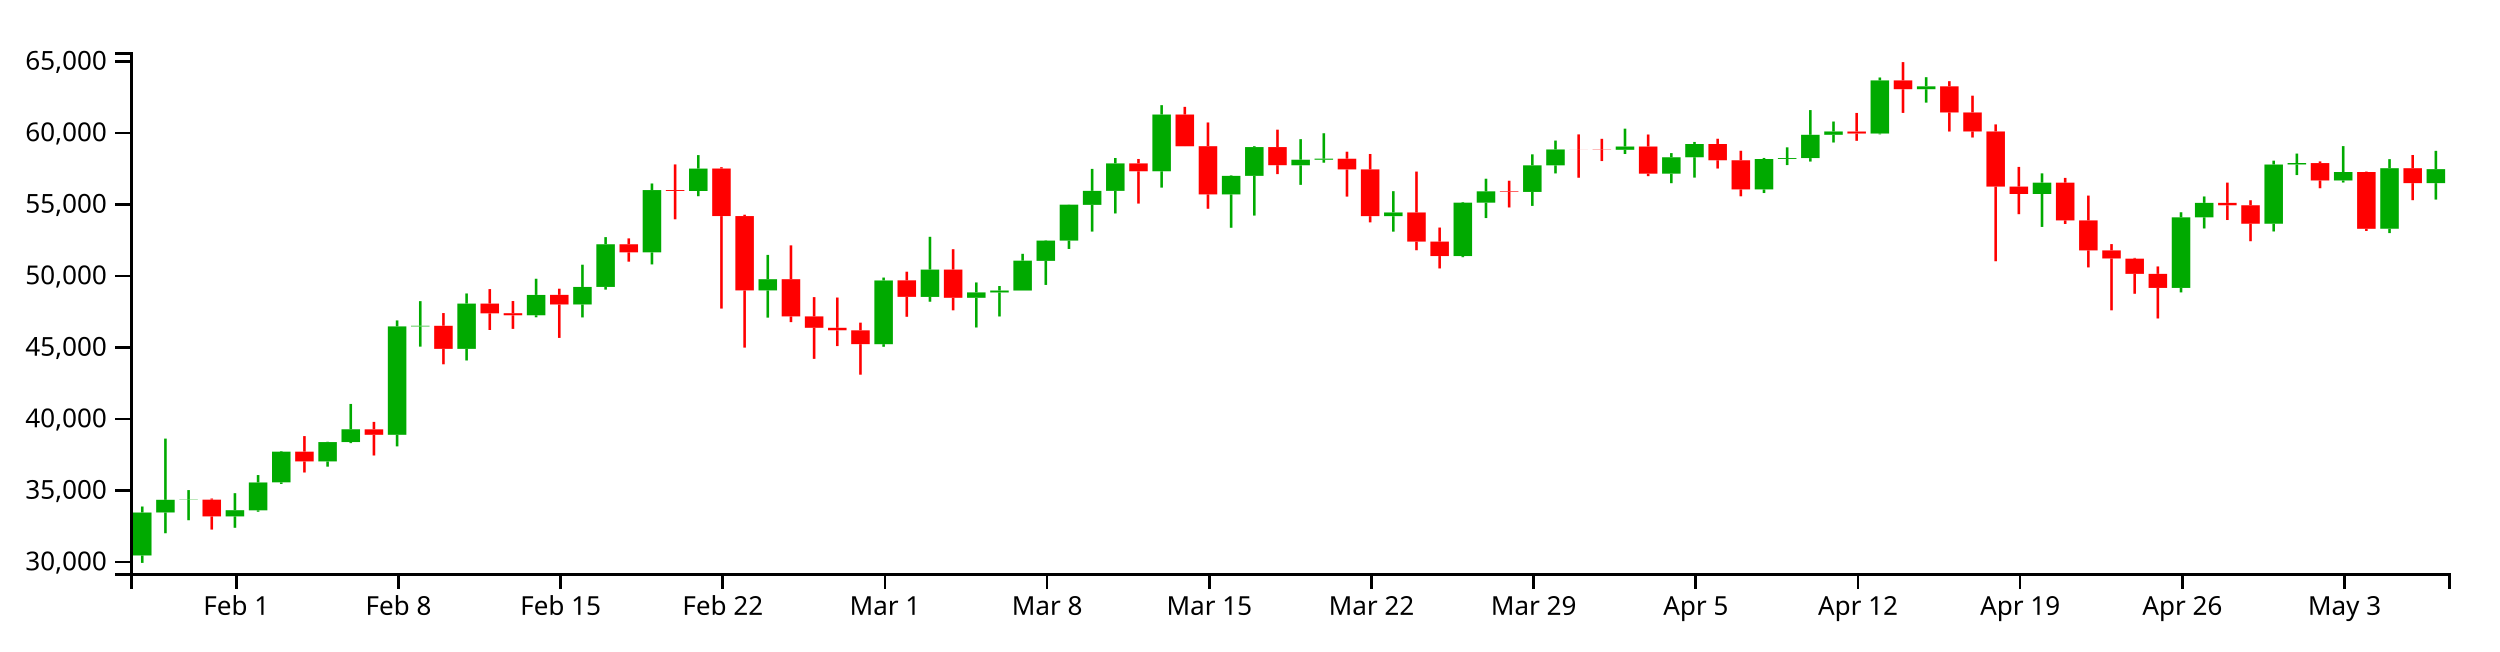
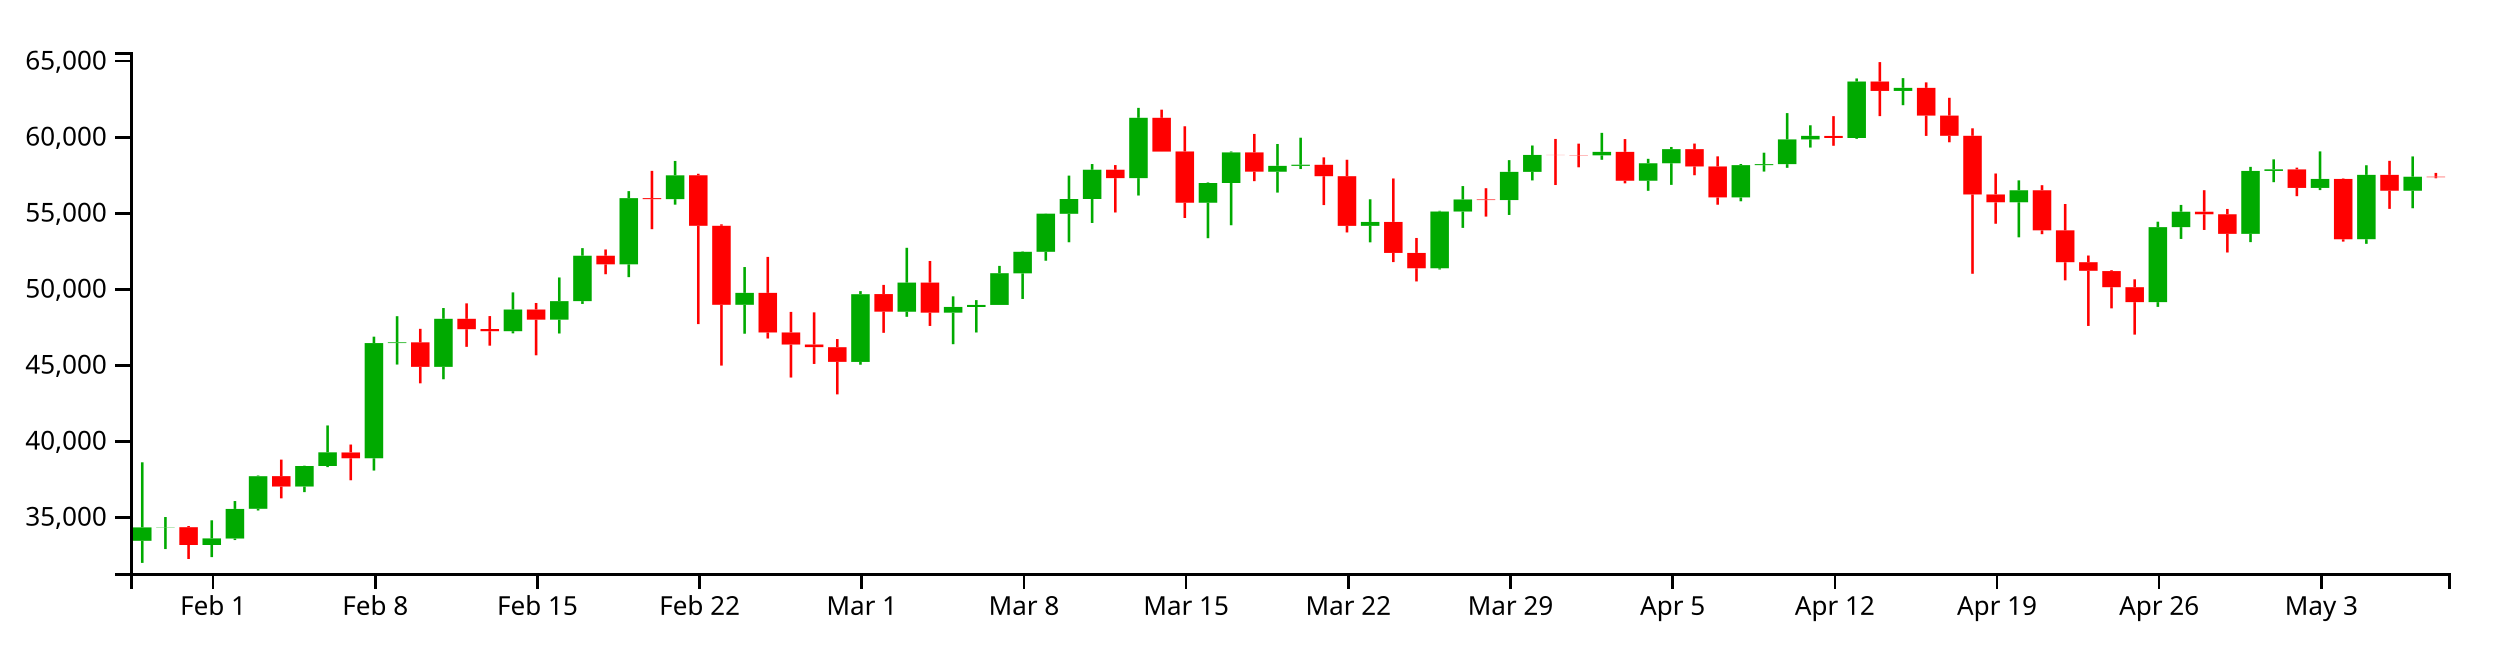
<svg xmlns="http://www.w3.org/2000/svg" version="1.1" width="960" height="250">
  <g transform="translate(50,20)">
    <style>.axis path,.axis line{fill:none;stroke:#000;shape-rendering:crispEdges;}path.candle{stroke:#000000;}path.candle.body{stroke-width:0;}path.candle.up{fill:#00AA00;stroke:#00AA00;}path.candle.down{fill:#FF0000;stroke:#FF0000;}</style>
    <g class="candlestick">
      <g class="data">
-         <path class="candle body up" d="M 1.068 193.297 l 7.117 0 L 8.185 176.805 l -7.117 0 L 1.068 193.297 M 9.964 176.786 l 7.117 0 L 17.081 171.931 l -7.117 0 L 9.964 176.786 M 18.86 171.963 l 7.117 0 L 25.978 171.872 l -7.117 0 L 18.86 171.963 M 36.653 178.298 l 7.117 0 L 43.77 175.917 l -7.117 0 L 36.653 178.298 M 45.55 175.968 l 7.117 0 L 52.667 165.262 l -7.117 0 L 45.55 175.968 M 54.446 165.227 l 7.117 0 L 61.563 153.439 l -7.117 0 L 54.446 165.227 M 72.239 157.186 l 7.117 0 L 79.356 149.751 l -7.117 0 L 72.239 157.186 M 81.136 149.756 l 7.117 0 L 88.253 144.826 l -7.117 0 L 81.136 149.756 M 98.928 146.975 l 7.117 0 L 106.046 105.345 l -7.117 0 L 98.928 146.975 M 107.825 105.345 l 7.117 0 L 114.942 105.095 l -7.117 0 L 107.825 105.345 M 125.618 113.954 l 7.117 0 L 132.735 96.587 l -7.117 0 L 125.618 113.954 M 152.307 101.051 l 7.117 0 L 159.424 93.245 l -7.117 0 L 152.307 101.051 M 170.1 96.907 l 7.117 0 L 177.217 90.193 l -7.117 0 L 170.1 96.907 M 178.996 90.193 l 7.117 0 L 186.114 73.791 l -7.117 0 L 178.996 90.193 M 196.789 76.906 l 7.117 0 L 203.906 52.994 l -7.117 0 L 196.789 76.906 M 214.582 53.35 l 7.117 0 L 221.699 44.741 l -7.117 0 L 214.582 53.35 M 241.271 91.525 l 7.117 0 L 248.389 87.212 l -7.117 0 L 241.271 91.525 M 285.754 112.16 l 7.117 0 L 292.871 87.702 l -7.117 0 L 285.754 112.16 M 303.547 94.021 l 7.117 0 L 310.664 83.515 l -7.117 0 L 303.547 94.021 M 321.339 94.364 l 7.117 0 L 328.457 92.29 l -7.117 0 L 321.339 94.364 M 330.236 92.317 l 7.117 0 L 337.353 91.573 l -7.117 0 L 330.236 92.317 M 339.132 91.573 l 7.117 0 L 346.25 80.096 l -7.117 0 L 339.132 91.573 M 348.029 80.166 l 7.117 0 L 355.146 72.388 l -7.117 0 L 348.029 80.166 M 356.925 72.388 l 7.117 0 L 364.042 58.605 l -7.117 0 L 356.925 72.388 M 365.822 58.659 l 7.117 0 L 372.939 53.293 l -7.117 0 L 365.822 58.659 M 374.718 53.293 l 7.117 0 L 381.835 42.739 l -7.117 0 L 374.718 53.293 M 392.511 45.768 l 7.117 0 L 399.628 23.98 l -7.117 0 L 392.511 45.768 M 419.2 54.646 l 7.117 0 L 426.317 47.53 l -7.117 0 L 419.2 54.646 M 428.097 47.531 l 7.117 0 L 435.214 36.478 l -7.117 0 L 428.097 47.531 M 445.89 43.465 l 7.117 0 L 453.007 41.328 l -7.117 0 L 445.89 43.465 M 454.786 41.328 l 7.117 0 L 461.903 40.931 l -7.117 0 L 454.786 41.328 M 481.475 63.006 l 7.117 0 L 488.593 61.591 l -7.117 0 L 481.475 63.006 M 508.165 78.328 l 7.117 0 L 515.282 57.83 l -7.117 0 L 508.165 78.328 M 517.061 57.83 l 7.117 0 L 524.178 53.482 l -7.117 0 L 517.061 57.83 M 534.854 53.699 l 7.117 0 L 541.971 43.495 l -7.117 0 L 534.854 53.699 M 543.75 43.495 l 7.117 0 L 550.868 37.392 l -7.117 0 L 543.75 43.495 M 570.44 37.536 l 7.117 0 L 577.557 36.275 l -7.117 0 L 570.44 37.536 M 588.233 46.7 l 7.117 0 L 595.35 40.383 l -7.117 0 L 588.233 46.7 M 597.129 40.383 l 7.117 0 L 604.246 35.286 l -7.117 0 L 597.129 40.383 M 623.818 52.734 l 7.117 0 L 630.936 41.067 l -7.117 0 L 623.818 52.734 M 632.715 41.067 l 7.117 0 L 639.832 40.71 l -7.117 0 L 632.715 41.067 M 641.611 40.71 l 7.117 0 L 648.729 31.776 l -7.117 0 L 641.611 40.71 M 650.508 31.776 l 7.117 0 L 657.625 30.494 l -7.117 0 L 650.508 31.776 M 668.301 31.276 l 7.117 0 L 675.418 10.871 l -7.117 0 L 668.301 31.276 M 686.094 14.252 l 7.117 0 L 693.211 13.151 l -7.117 0 L 686.094 14.252 M 730.576 54.493 l 7.117 0 L 737.693 50.144 l -7.117 0 L 730.576 54.493 M 783.954 90.56 l 7.117 0 L 791.072 63.456 l -7.117 0 L 783.954 90.56 M 792.851 63.456 l 7.117 0 L 799.968 57.905 l -7.117 0 L 792.851 63.456 M 819.54 65.907 l 7.117 0 L 826.657 43.172 l -7.117 0 L 819.54 65.907 M 828.437 43.156 l 7.117 0 L 835.554 42.589 l -7.117 0 L 828.437 43.156 M 846.23 49.302 l 7.117 0 L 853.347 46.055 l -7.117 0 L 846.23 49.302 M 864.022 67.83 l 7.117 0 L 871.14 44.59 l -7.117 0 L 864.022 67.83 M 881.815 50.316 l 7.117 0 L 888.932 44.937 l -7.117 0 L 881.815 50.316" />
-         <path class="candle body down" d="M 27.757 171.872 l 7.117 0 L 34.874 178.298 l -7.117 0 L 27.757 171.872 M 63.343 153.431 l 7.117 0 L 70.46 157.186 l -7.117 0 L 63.343 153.431 M 90.032 144.859 l 7.117 0 L 97.149 146.975 l -7.117 0 L 90.032 144.859 M 116.721 105.095 l 7.117 0 L 123.838 113.954 l -7.117 0 L 116.721 105.095 M 134.514 96.591 l 7.117 0 L 141.631 100.332 l -7.117 0 L 134.514 96.591 M 143.411 100.274 l 7.117 0 L 150.528 101.068 l -7.117 0 L 143.411 100.274 M 161.204 93.231 l 7.117 0 L 168.321 96.907 l -7.117 0 L 161.204 93.231 M 187.893 73.802 l 7.117 0 L 195.01 76.906 l -7.117 0 L 187.893 73.802 M 205.686 52.994 l 7.117 0 L 212.803 53.35 l -7.117 0 L 205.686 52.994 M 223.479 44.72 l 7.117 0 L 230.596 62.982 l -7.117 0 L 223.479 44.72 M 232.375 62.982 l 7.117 0 L 239.492 91.525 l -7.117 0 L 232.375 62.982 M 250.168 87.212 l 7.117 0 L 257.285 101.507 l -7.117 0 L 250.168 87.212 M 259.064 101.507 l 7.117 0 L 266.182 105.884 l -7.117 0 L 259.064 101.507 M 267.961 105.884 l 7.117 0 L 275.078 106.82 l -7.117 0 L 267.961 105.884 M 276.857 106.835 l 7.117 0 L 283.974 112.152 l -7.117 0 L 276.857 106.835 M 294.65 87.654 l 7.117 0 L 301.767 93.999 l -7.117 0 L 294.65 87.654 M 312.443 83.515 l 7.117 0 L 319.56 94.364 l -7.117 0 L 312.443 83.515 M 383.615 42.739 l 7.117 0 L 390.732 45.768 l -7.117 0 L 383.615 42.739 M 401.407 23.98 l 7.117 0 L 408.525 36.174 l -7.117 0 L 401.407 23.98 M 410.304 36.131 l 7.117 0 L 417.421 54.646 l -7.117 0 L 410.304 36.131 M 436.993 36.478 l 7.117 0 L 444.11 43.425 l -7.117 0 L 436.993 36.478 M 463.683 40.943 l 7.117 0 L 470.8 45.054 l -7.117 0 L 463.683 40.943 M 472.579 45.054 l 7.117 0 L 479.696 63.006 l -7.117 0 L 472.579 45.054 M 490.372 61.58 l 7.117 0 L 497.489 72.781 l -7.117 0 L 490.372 61.58 M 499.268 72.781 l 7.117 0 L 506.385 78.328 l -7.117 0 L 499.268 72.781 M 525.958 53.482 l 7.117 0 L 533.075 53.699 l -7.117 0 L 525.958 53.482 M 552.647 37.392 l 7.117 0 L 559.764 37.425 l -7.117 0 L 552.647 37.392 M 561.543 37.431 l 7.117 0 L 568.661 37.536 l -7.117 0 L 561.543 37.431 M 579.336 36.275 l 7.117 0 L 586.453 46.7 l -7.117 0 L 579.336 36.275 M 606.026 35.286 l 7.117 0 L 613.143 41.541 l -7.117 0 L 606.026 35.286 M 614.922 41.547 l 7.117 0 L 622.039 52.734 l -7.117 0 L 614.922 41.547 M 659.404 30.514 l 7.117 0 L 666.521 31.276 l -7.117 0 L 659.404 30.514 M 677.197 10.871 l 7.117 0 L 684.314 14.252 l -7.117 0 L 677.197 10.871 M 694.99 13.158 l 7.117 0 L 702.107 23.176 l -7.117 0 L 694.99 13.158 M 703.886 23.176 l 7.117 0 L 711.004 30.471 l -7.117 0 L 703.886 23.176 M 712.783 30.471 l 7.117 0 L 719.9 51.654 l -7.117 0 L 712.783 30.471 M 721.679 51.654 l 7.117 0 L 728.796 54.493 l -7.117 0 L 721.679 51.654 M 739.472 50.144 l 7.117 0 L 746.589 64.63 l -7.117 0 L 739.472 50.144 M 748.369 64.63 l 7.117 0 L 755.486 76.146 l -7.117 0 L 748.369 64.63 M 757.265 76.146 l 7.117 0 L 764.382 79.254 l -7.117 0 L 757.265 76.146 M 766.162 79.334 l 7.117 0 L 773.279 85.171 l -7.117 0 L 766.162 79.334 M 775.058 85.171 l 7.117 0 L 782.175 90.56 l -7.117 0 L 775.058 85.171 M 801.747 57.905 l 7.117 0 L 808.864 58.815 l -7.117 0 L 801.747 57.905 M 810.644 58.815 l 7.117 0 L 817.761 65.907 l -7.117 0 L 810.644 58.815 M 837.333 42.606 l 7.117 0 L 844.45 49.302 l -7.117 0 L 837.333 42.606 M 855.126 46.055 l 7.117 0 L 862.243 67.857 l -7.117 0 L 855.126 46.055 M 872.919 44.59 l 7.117 0 L 880.036 50.316 l -7.117 0 L 872.919 44.59" />
+         <path class="candle body up" d="M 1.068 187.672 l 7.117 0 L 8.185 182.511 l -7.117 0 L 1.068 187.672 M 9.964 182.545 l 7.117 0 L 17.081 182.448 l -7.117 0 L 9.964 182.545 M 27.757 189.279 l 7.117 0 L 34.874 186.748 l -7.117 0 L 27.757 189.279 M 36.653 186.803 l 7.117 0 L 43.77 175.423 l -7.117 0 L 36.653 186.803 M 45.55 175.385 l 7.117 0 L 52.667 162.855 l -7.117 0 L 45.55 175.385 M 63.343 166.838 l 7.117 0 L 70.46 158.935 l -7.117 0 L 63.343 166.838 M 72.239 158.941 l 7.117 0 L 79.356 153.7 l -7.117 0 L 72.239 158.941 M 90.032 155.984 l 7.117 0 L 97.149 111.734 l -7.117 0 L 90.032 155.984 M 98.928 111.734 l 7.117 0 L 106.046 111.468 l -7.117 0 L 98.928 111.734 M 116.721 120.885 l 7.117 0 L 123.838 102.424 l -7.117 0 L 116.721 120.885 M 143.411 107.169 l 7.117 0 L 150.528 98.873 l -7.117 0 L 143.411 107.169 M 161.204 102.765 l 7.117 0 L 168.321 95.629 l -7.117 0 L 161.204 102.765 M 170.1 95.629 l 7.117 0 L 177.217 78.194 l -7.117 0 L 170.1 95.629 M 187.893 81.505 l 7.117 0 L 195.01 56.088 l -7.117 0 L 187.893 81.505 M 205.686 56.466 l 7.117 0 L 212.803 47.315 l -7.117 0 L 205.686 56.466 M 232.375 97.044 l 7.117 0 L 239.492 92.46 l -7.117 0 L 232.375 97.044 M 276.857 118.978 l 7.117 0 L 283.974 92.98 l -7.117 0 L 276.857 118.978 M 294.65 99.697 l 7.117 0 L 301.767 88.53 l -7.117 0 L 294.65 99.697 M 312.443 100.062 l 7.117 0 L 319.56 97.857 l -7.117 0 L 312.443 100.062 M 321.339 97.886 l 7.117 0 L 328.457 97.095 l -7.117 0 L 321.339 97.886 M 330.236 97.095 l 7.117 0 L 337.353 84.896 l -7.117 0 L 330.236 97.095 M 339.132 84.97 l 7.117 0 L 346.25 76.702 l -7.117 0 L 339.132 84.97 M 348.029 76.702 l 7.117 0 L 355.146 62.052 l -7.117 0 L 348.029 76.702 M 356.925 62.109 l 7.117 0 L 364.042 56.406 l -7.117 0 L 356.925 62.109 M 365.822 56.406 l 7.117 0 L 372.939 45.187 l -7.117 0 L 365.822 56.406 M 383.615 48.406 l 7.117 0 L 390.732 25.247 l -7.117 0 L 383.615 48.406 M 410.304 57.844 l 7.117 0 L 417.421 50.28 l -7.117 0 L 410.304 57.844 M 419.2 50.28 l 7.117 0 L 426.317 38.532 l -7.117 0 L 419.2 50.28 M 436.993 45.958 l 7.117 0 L 444.11 43.687 l -7.117 0 L 436.993 45.958 M 445.89 43.687 l 7.117 0 L 453.007 43.265 l -7.117 0 L 445.89 43.687 M 472.579 66.73 l 7.117 0 L 479.696 65.226 l -7.117 0 L 472.579 66.73 M 499.268 83.016 l 7.117 0 L 506.385 61.228 l -7.117 0 L 499.268 83.016 M 508.165 61.228 l 7.117 0 L 515.282 56.607 l -7.117 0 L 508.165 61.228 M 525.958 56.837 l 7.117 0 L 533.075 45.991 l -7.117 0 L 525.958 56.837 M 534.854 45.991 l 7.117 0 L 541.971 39.504 l -7.117 0 L 534.854 45.991 M 561.543 39.656 l 7.117 0 L 568.661 38.316 l -7.117 0 L 561.543 39.656 M 579.336 49.397 l 7.117 0 L 586.453 42.683 l -7.117 0 L 579.336 49.397 M 588.233 42.683 l 7.117 0 L 595.35 37.265 l -7.117 0 L 588.233 42.683 M 614.922 55.811 l 7.117 0 L 622.039 43.41 l -7.117 0 L 614.922 55.811 M 623.818 43.41 l 7.117 0 L 630.936 43.03 l -7.117 0 L 623.818 43.41 M 632.715 43.03 l 7.117 0 L 639.832 33.533 l -7.117 0 L 632.715 43.03 M 641.611 33.533 l 7.117 0 L 648.729 32.171 l -7.117 0 L 641.611 33.533 M 659.404 33.003 l 7.117 0 L 666.521 11.313 l -7.117 0 L 659.404 33.003 M 677.197 14.907 l 7.117 0 L 684.314 13.736 l -7.117 0 L 677.197 14.907 M 721.679 57.681 l 7.117 0 L 728.796 53.058 l -7.117 0 L 721.679 57.681 M 775.058 96.018 l 7.117 0 L 782.175 67.208 l -7.117 0 L 775.058 96.018 M 783.954 67.208 l 7.117 0 L 791.072 61.308 l -7.117 0 L 783.954 67.208 M 810.644 69.814 l 7.117 0 L 817.761 45.647 l -7.117 0 L 810.644 69.814 M 819.54 45.63 l 7.117 0 L 826.657 45.028 l -7.117 0 L 819.54 45.63 M 837.333 52.163 l 7.117 0 L 844.45 48.712 l -7.117 0 L 837.333 52.163 M 855.126 71.857 l 7.117 0 L 862.243 47.155 l -7.117 0 L 855.126 71.857 M 872.919 53.241 l 7.117 0 L 880.036 47.863 l -7.117 0 L 872.919 53.241" />
+         <path class="candle body down" d="M 18.86 182.448 l 7.117 0 L 25.978 189.279 l -7.117 0 L 18.86 182.448 M 54.446 162.847 l 7.117 0 L 61.563 166.838 l -7.117 0 L 54.446 162.847 M 81.136 153.735 l 7.117 0 L 88.253 155.984 l -7.117 0 L 81.136 153.735 M 107.825 111.468 l 7.117 0 L 114.942 120.885 l -7.117 0 L 107.825 111.468 M 125.618 102.429 l 7.117 0 L 132.735 106.405 l -7.117 0 L 125.618 102.429 M 134.514 106.344 l 7.117 0 L 141.631 107.187 l -7.117 0 L 134.514 106.344 M 152.307 98.857 l 7.117 0 L 159.424 102.765 l -7.117 0 L 152.307 98.857 M 178.996 78.206 l 7.117 0 L 186.114 81.505 l -7.117 0 L 178.996 78.206 M 196.789 56.088 l 7.117 0 L 203.906 56.466 l -7.117 0 L 196.789 56.088 M 214.582 47.293 l 7.117 0 L 221.699 66.704 l -7.117 0 L 214.582 47.293 M 223.479 66.704 l 7.117 0 L 230.596 97.044 l -7.117 0 L 223.479 66.704 M 241.271 92.46 l 7.117 0 L 248.389 107.654 l -7.117 0 L 241.271 92.46 M 250.168 107.654 l 7.117 0 L 257.285 112.306 l -7.117 0 L 250.168 107.654 M 259.064 112.306 l 7.117 0 L 266.182 113.301 l -7.117 0 L 259.064 112.306 M 267.961 113.317 l 7.117 0 L 275.078 118.969 l -7.117 0 L 267.961 113.317 M 285.754 92.929 l 7.117 0 L 292.871 99.673 l -7.117 0 L 285.754 92.929 M 303.547 88.53 l 7.117 0 L 310.664 100.062 l -7.117 0 L 303.547 88.53 M 374.718 45.187 l 7.117 0 L 381.835 48.406 l -7.117 0 L 374.718 45.187 M 392.511 25.247 l 7.117 0 L 399.628 38.209 l -7.117 0 L 392.511 25.247 M 401.407 38.164 l 7.117 0 L 408.525 57.844 l -7.117 0 L 401.407 38.164 M 428.097 38.532 l 7.117 0 L 435.214 45.917 l -7.117 0 L 428.097 38.532 M 454.786 43.278 l 7.117 0 L 461.903 47.648 l -7.117 0 L 454.786 43.278 M 463.683 47.648 l 7.117 0 L 470.8 66.73 l -7.117 0 L 463.683 47.648 M 481.475 65.214 l 7.117 0 L 488.593 77.12 l -7.117 0 L 481.475 65.214 M 490.372 77.12 l 7.117 0 L 497.489 83.016 l -7.117 0 L 490.372 77.12 M 517.061 56.607 l 7.117 0 L 524.178 56.837 l -7.117 0 L 517.061 56.607 M 543.75 39.504 l 7.117 0 L 550.868 39.539 l -7.117 0 L 543.75 39.504 M 552.647 39.545 l 7.117 0 L 559.764 39.656 l -7.117 0 L 552.647 39.545 M 570.44 38.316 l 7.117 0 L 577.557 49.397 l -7.117 0 L 570.44 38.316 M 597.129 37.265 l 7.117 0 L 604.246 43.914 l -7.117 0 L 597.129 37.265 M 606.026 43.921 l 7.117 0 L 613.143 55.811 l -7.117 0 L 606.026 43.921 M 650.508 32.193 l 7.117 0 L 657.625 33.003 l -7.117 0 L 650.508 32.193 M 668.301 11.313 l 7.117 0 L 675.418 14.907 l -7.117 0 L 668.301 11.313 M 686.094 13.744 l 7.117 0 L 693.211 24.393 l -7.117 0 L 686.094 13.744 M 694.99 24.392 l 7.117 0 L 702.107 32.147 l -7.117 0 L 694.99 24.392 M 703.886 32.147 l 7.117 0 L 711.004 54.663 l -7.117 0 L 703.886 32.147 M 712.783 54.663 l 7.117 0 L 719.9 57.681 l -7.117 0 L 712.783 54.663 M 730.576 53.058 l 7.117 0 L 737.693 68.456 l -7.117 0 L 730.576 53.058 M 739.472 68.456 l 7.117 0 L 746.589 80.697 l -7.117 0 L 739.472 68.456 M 748.369 80.697 l 7.117 0 L 755.486 84 l -7.117 0 L 748.369 80.697 M 757.265 84.085 l 7.117 0 L 764.382 90.29 l -7.117 0 L 757.265 84.085 M 766.162 90.29 l 7.117 0 L 773.279 96.018 l -7.117 0 L 766.162 90.29 M 792.851 61.308 l 7.117 0 L 799.968 62.275 l -7.117 0 L 792.851 61.308 M 801.747 62.275 l 7.117 0 L 808.864 69.814 l -7.117 0 L 801.747 62.275 M 828.437 45.045 l 7.117 0 L 835.554 52.163 l -7.117 0 L 828.437 45.045 M 846.23 48.712 l 7.117 0 L 853.347 71.886 l -7.117 0 L 846.23 48.712 M 864.022 47.155 l 7.117 0 L 871.14 53.241 l -7.117 0 L 864.022 47.155 M 881.815 47.859 l 7.117 0 L 888.932 48.049 l -7.117 0 L 881.815 47.859" />
        <path class="candle body equal" />
-         <path class="candle wick up" d="M 4.626 174.503 L 4.626 176.805 M 4.626 193.297 L 4.626 196.154 M 13.523 148.424 L 13.523 171.931 M 13.523 176.786 L 13.523 184.766 M 22.419 168.191 L 22.419 171.872 M 22.419 171.963 L 22.419 179.77 M 40.212 169.376 L 40.212 175.917 M 40.212 178.298 L 40.212 182.675 M 49.108 162.417 L 49.108 165.262 M 49.108 175.968 L 49.108 176.513 M 58.005 153.199 L 58.005 153.439 M 58.005 165.227 L 58.005 165.833 M 75.798 149.642 L 75.798 149.751 M 75.798 157.186 L 75.798 159.2 M 84.694 135.112 L 84.694 144.826 M 84.694 149.756 L 84.694 150.159 M 102.487 103.041 L 102.487 105.345 M 102.487 146.975 L 102.487 151.406 M 111.383 95.638 L 111.383 105.095 M 111.383 105.345 L 111.383 113.111 M 129.176 92.69 L 129.176 96.587 M 129.176 113.954 L 129.176 118.422 M 155.866 87.041 L 155.866 93.245 M 155.866 101.051 L 155.866 101.834 M 173.659 81.648 L 173.659 90.193 M 173.659 96.907 L 173.659 101.892 M 182.555 71.05 L 182.555 73.791 M 182.555 90.193 L 182.555 91.218 M 200.348 50.457 L 200.348 52.994 M 200.348 76.906 L 200.348 81.533 M 218.141 39.555 L 218.141 44.741 M 218.141 53.35 L 218.141 55.347 M 244.83 77.881 L 244.83 87.212 M 244.83 91.525 L 244.83 101.974 M 289.312 86.587 L 289.312 87.702 M 289.312 112.16 L 289.312 113.169 M 307.105 70.933 L 307.105 83.515 M 307.105 94.021 L 307.105 95.866 M 324.898 88.461 L 324.898 92.29 M 324.898 94.364 L 324.898 105.757 M 333.794 89.828 L 333.794 91.573 M 333.794 92.317 L 333.794 101.527 M 342.691 77.469 L 342.691 80.096 M 342.691 91.573 L 342.691 91.573 M 351.587 72.236 L 351.587 72.388 M 351.587 80.166 L 351.587 89.418 M 360.484 58.547 L 360.484 58.605 M 360.484 72.388 L 360.484 75.605 M 369.38 44.856 L 369.38 53.293 M 369.38 58.659 L 369.38 68.928 M 378.277 40.669 L 378.277 42.739 M 378.277 53.293 L 378.277 61.965 M 396.07 20.379 L 396.07 23.98 M 396.07 45.768 L 396.07 52.048 M 422.759 47.324 L 422.759 47.53 M 422.759 54.646 L 422.759 67.466 M 431.655 36.139 L 431.655 36.478 M 431.655 47.531 L 431.655 62.784 M 449.448 33.43 L 449.448 41.328 M 449.448 43.465 L 449.448 50.991 M 458.345 31.167 L 458.345 40.931 M 458.345 41.328 L 458.345 42.48 M 485.034 53.407 L 485.034 61.591 M 485.034 63.006 L 485.034 68.956 M 511.723 57.567 L 511.723 57.83 M 511.723 78.328 L 511.723 78.762 M 520.62 48.631 L 520.62 53.482 M 520.62 57.83 L 520.62 63.738 M 538.413 39.264 L 538.413 43.495 M 538.413 53.699 L 538.413 59.069 M 547.309 33.979 L 547.309 37.392 M 547.309 43.495 L 547.309 46.593 M 573.998 29.409 L 573.998 36.275 M 573.998 37.536 L 573.998 39.139 M 591.791 38.786 L 591.791 40.383 M 591.791 46.7 L 591.791 50.347 M 600.688 34.506 L 600.688 35.286 M 600.688 40.383 L 600.688 48.206 M 627.377 40.651 L 627.377 41.067 M 627.377 52.734 L 627.377 54.126 M 636.273 36.577 L 636.273 40.71 M 636.273 41.067 L 636.273 43.393 M 645.17 22.268 L 645.17 31.776 M 645.17 40.71 L 645.17 42.042 M 654.066 26.668 L 654.066 30.494 M 654.066 31.776 L 654.066 34.723 M 671.859 9.757 L 671.859 10.871 M 671.859 31.276 L 671.859 31.578 M 689.652 9.635 L 689.652 13.151 M 689.652 14.252 L 689.652 19.412 M 734.134 46.567 L 734.134 50.144 M 734.134 54.493 L 734.134 67.144 M 787.513 61.504 L 787.513 63.456 M 787.513 90.56 L 787.513 92.281 M 796.409 55.444 L 796.409 57.905 M 796.409 63.456 L 796.409 67.737 M 823.099 41.696 L 823.099 43.172 M 823.099 65.907 L 823.099 68.884 M 831.995 38.977 L 831.995 42.589 M 831.995 43.156 L 831.995 47.226 M 849.788 36.102 L 849.788 46.055 M 849.788 49.302 L 849.788 50.089 M 867.581 41.109 L 867.581 44.59 M 867.581 67.83 L 867.581 69.505 M 885.374 37.922 L 885.374 44.937 M 885.374 50.316 L 885.374 56.643" style="stroke-width: 1px;" />
-         <path class="candle wick down" d="M 31.315 171.434 L 31.315 171.872 M 31.315 178.298 L 31.315 183.358 M 66.901 147.455 L 66.901 153.431 M 66.901 157.186 L 66.901 161.441 M 93.591 142.008 L 93.591 144.859 M 93.591 146.975 L 93.591 154.91 M 120.28 100.209 L 120.28 105.095 M 120.28 113.954 L 120.28 119.889 M 138.073 91.004 L 138.073 96.591 M 138.073 100.332 L 138.073 106.718 M 146.969 95.595 L 146.969 100.274 M 146.969 101.068 L 146.969 106.292 M 164.762 90.866 L 164.762 93.231 M 164.762 96.907 L 164.762 109.762 M 191.451 71.537 L 191.451 73.802 M 191.451 76.906 L 191.451 80.48 M 209.244 43.138 L 209.244 52.994 M 209.244 53.35 L 209.244 64.211 M 227.037 44.192 L 227.037 44.72 M 227.037 62.982 L 227.037 98.495 M 235.934 62.455 L 235.934 62.982 M 235.934 91.525 L 235.934 113.487 M 253.727 74.219 L 253.727 87.212 M 253.727 101.507 L 253.727 103.7 M 262.623 94.09 L 262.623 101.507 M 262.623 105.884 L 262.623 117.803 M 271.519 94.255 L 271.519 105.884 M 271.519 106.82 L 271.519 112.897 M 280.416 103.898 L 280.416 106.835 M 280.416 112.152 L 280.416 123.882 M 298.209 84.335 L 298.209 87.654 M 298.209 93.999 L 298.209 101.65 M 316.002 75.691 L 316.002 83.515 M 316.002 94.364 L 316.002 99.165 M 387.173 41.045 L 387.173 42.739 M 387.173 45.768 L 387.173 58.175 M 404.966 21.034 L 404.966 23.98 M 404.966 36.174 L 404.966 36.183 M 413.862 27.028 L 413.862 36.131 M 413.862 54.646 L 413.862 60.168 M 440.552 29.794 L 440.552 36.478 M 440.552 43.425 L 440.552 46.859 M 467.241 38.257 L 467.241 40.943 M 467.241 45.054 L 467.241 55.498 M 476.138 39.127 L 476.138 45.054 M 476.138 63.006 L 476.138 65.386 M 493.93 45.887 L 493.93 61.58 M 493.93 72.781 L 493.93 76.096 M 502.827 67.379 L 502.827 72.781 M 502.827 78.328 L 502.827 83.085 M 529.516 49.403 L 529.516 53.482 M 529.516 53.699 L 529.516 59.663 M 556.206 31.606 L 556.206 37.392 M 556.206 37.425 L 556.206 48.254 M 565.102 33.309 L 565.102 37.431 M 565.102 37.536 L 565.102 41.847 M 582.895 31.651 L 582.895 36.275 M 582.895 46.7 L 582.895 47.644 M 609.584 33.28 L 609.584 35.286 M 609.584 41.541 L 609.584 44.717 M 618.481 37.895 L 618.481 41.547 M 618.481 52.734 L 618.481 55.373 M 662.963 23.367 L 662.963 30.514 M 662.963 31.276 L 662.963 34.074 M 680.756 3.846 L 680.756 10.871 M 680.756 14.252 L 680.756 23.361 M 698.549 11.17 L 698.549 13.158 M 698.549 23.176 L 698.549 30.507 M 707.445 16.743 L 707.445 23.176 M 707.445 30.471 L 707.445 32.809 M 716.341 27.767 L 716.341 30.471 M 716.341 51.654 L 716.341 80.319 M 725.238 44.092 L 725.238 51.654 M 725.238 54.493 L 725.238 62.246 M 743.031 48.315 L 743.031 50.144 M 743.031 64.63 L 743.031 66.012 M 751.927 55.106 L 751.927 64.63 M 751.927 76.146 L 751.927 82.687 M 760.824 73.724 L 760.824 76.146 M 760.824 79.254 L 760.824 99.165 M 769.72 79.028 L 769.72 79.334 M 769.72 85.171 L 769.72 92.81 M 778.617 82.314 L 778.617 85.171 M 778.617 90.56 L 778.617 102.296 M 805.306 50.127 L 805.306 57.905 M 805.306 58.815 L 805.306 64.489 M 814.202 56.895 L 814.202 58.815 M 814.202 65.907 L 814.202 72.631 M 840.892 41.981 L 840.892 42.606 M 840.892 49.302 L 840.892 52.284 M 858.685 45.887 L 858.685 46.055 M 858.685 67.857 L 858.685 68.699 M 876.477 39.515 L 876.477 44.59 M 876.477 50.316 L 876.477 56.872" style="stroke-width: 1px;" />
+         <path class="candle wick up" d="M 4.626 157.524 L 4.626 182.511 M 4.626 187.672 L 4.626 196.154 M 13.523 178.536 L 13.523 182.448 M 13.523 182.545 L 13.523 190.843 M 31.315 179.795 L 31.315 186.748 M 31.315 189.279 L 31.315 193.931 M 40.212 172.398 L 40.212 175.423 M 40.212 186.803 L 40.212 187.381 M 49.108 162.599 L 49.108 162.855 M 49.108 175.385 L 49.108 176.029 M 66.901 158.819 L 66.901 158.935 M 66.901 166.838 L 66.901 168.979 M 75.798 143.374 L 75.798 153.7 M 75.798 158.941 L 75.798 159.369 M 93.591 109.284 L 93.591 111.734 M 93.591 155.984 L 93.591 160.695 M 102.487 101.416 L 102.487 111.468 M 102.487 111.734 L 102.487 119.988 M 120.28 98.282 L 120.28 102.424 M 120.28 120.885 L 120.28 125.634 M 146.969 92.277 L 146.969 98.873 M 146.969 107.169 L 146.969 108.002 M 164.762 86.546 L 164.762 95.629 M 164.762 102.765 L 164.762 108.063 M 173.659 75.28 L 173.659 78.194 M 173.659 95.629 L 173.659 96.717 M 191.451 53.391 L 191.451 56.088 M 191.451 81.505 L 191.451 86.423 M 209.244 41.803 L 209.244 47.315 M 209.244 56.466 L 209.244 58.589 M 235.934 82.542 L 235.934 92.46 M 235.934 97.044 L 235.934 108.15 M 280.416 91.795 L 280.416 92.98 M 280.416 118.978 L 280.416 120.05 M 298.209 75.156 L 298.209 88.53 M 298.209 99.697 L 298.209 101.658 M 316.002 93.787 L 316.002 97.857 M 316.002 100.062 L 316.002 112.171 M 324.898 95.24 L 324.898 97.095 M 324.898 97.886 L 324.898 107.676 M 333.794 82.103 L 333.794 84.896 M 333.794 97.095 L 333.794 97.095 M 342.691 76.541 L 342.691 76.702 M 342.691 84.97 L 342.691 94.804 M 351.587 61.99 L 351.587 62.052 M 351.587 76.702 L 351.587 80.122 M 360.484 47.437 L 360.484 56.406 M 360.484 62.109 L 360.484 73.025 M 369.38 42.987 L 369.38 45.187 M 369.38 56.406 L 369.38 65.623 M 387.173 21.42 L 387.173 25.247 M 387.173 48.406 L 387.173 55.082 M 413.862 50.061 L 413.862 50.28 M 413.862 57.844 L 413.862 71.47 M 422.759 38.171 L 422.759 38.532 M 422.759 50.28 L 422.759 66.494 M 440.552 35.292 L 440.552 43.687 M 440.552 45.958 L 440.552 53.958 M 449.448 32.886 L 449.448 43.265 M 449.448 43.687 L 449.448 44.912 M 476.138 56.526 L 476.138 65.226 M 476.138 66.73 L 476.138 73.054 M 502.827 60.949 L 502.827 61.228 M 502.827 83.016 L 502.827 83.478 M 511.723 51.45 L 511.723 56.607 M 511.723 61.228 L 511.723 67.508 M 529.516 41.493 L 529.516 45.991 M 529.516 56.837 L 529.516 62.545 M 538.413 35.875 L 538.413 39.504 M 538.413 45.991 L 538.413 49.284 M 565.102 31.018 L 565.102 38.316 M 565.102 39.656 L 565.102 41.36 M 582.895 40.985 L 582.895 42.683 M 582.895 49.397 L 582.895 53.274 M 591.791 36.436 L 591.791 37.265 M 591.791 42.683 L 591.791 50.998 M 618.481 42.967 L 618.481 43.41 M 618.481 55.811 L 618.481 57.291 M 627.377 38.638 L 627.377 43.03 M 627.377 43.41 L 627.377 45.882 M 636.273 23.428 L 636.273 33.533 M 636.273 43.03 L 636.273 44.446 M 645.17 28.105 L 645.17 32.171 M 645.17 33.533 L 645.17 36.666 M 662.963 10.13 L 662.963 11.313 M 662.963 33.003 L 662.963 33.323 M 680.756 10 L 680.756 13.736 M 680.756 14.907 L 680.756 20.392 M 725.238 49.256 L 725.238 53.058 M 725.238 57.681 L 725.238 71.128 M 778.617 65.134 L 778.617 67.208 M 778.617 96.018 L 778.617 97.847 M 787.513 58.692 L 787.513 61.308 M 787.513 67.208 L 787.513 71.758 M 814.202 44.078 L 814.202 45.647 M 814.202 69.814 L 814.202 72.978 M 823.099 41.188 L 823.099 45.028 M 823.099 45.63 L 823.099 49.957 M 840.892 38.132 L 840.892 48.712 M 840.892 52.163 L 840.892 52.999 M 858.685 43.455 L 858.685 47.155 M 858.685 71.857 L 858.685 73.638 M 876.477 40.067 L 876.477 47.863 M 876.477 53.241 L 876.477 59.967" style="stroke-width: 1px;" />
+         <path class="candle wick down" d="M 22.419 181.982 L 22.419 182.448 M 22.419 189.279 L 22.419 194.658 M 58.005 156.495 L 58.005 162.847 M 58.005 166.838 L 58.005 171.361 M 84.694 150.704 L 84.694 153.735 M 84.694 155.984 L 84.694 164.419 M 111.383 106.274 L 111.383 111.468 M 111.383 120.885 L 111.383 127.193 M 129.176 96.491 L 129.176 102.429 M 129.176 106.405 L 129.176 113.193 M 138.073 101.37 L 138.073 106.344 M 138.073 107.187 L 138.073 112.74 M 155.866 96.344 L 155.866 98.857 M 155.866 102.765 L 155.866 116.429 M 182.555 75.798 L 182.555 78.206 M 182.555 81.505 L 182.555 85.304 M 200.348 45.611 L 200.348 56.088 M 200.348 56.466 L 200.348 68.01 M 218.141 46.732 L 218.141 47.293 M 218.141 66.704 L 218.141 104.453 M 227.037 66.144 L 227.037 66.704 M 227.037 97.044 L 227.037 120.388 M 244.83 78.649 L 244.83 92.46 M 244.83 107.654 L 244.83 109.986 M 253.727 99.77 L 253.727 107.654 M 253.727 112.306 L 253.727 124.976 M 262.623 99.946 L 262.623 112.306 M 262.623 113.301 L 262.623 119.761 M 271.519 110.195 L 271.519 113.317 M 271.519 118.969 L 271.519 131.438 M 289.312 89.402 L 289.312 92.929 M 289.312 99.673 L 289.312 107.806 M 307.105 80.213 L 307.105 88.53 M 307.105 100.062 L 307.105 105.165 M 378.277 43.386 L 378.277 45.187 M 378.277 48.406 L 378.277 61.594 M 396.07 22.116 L 396.07 25.247 M 396.07 38.209 L 396.07 38.218 M 404.966 28.487 L 404.966 38.164 M 404.966 57.844 L 404.966 63.713 M 431.655 31.427 L 431.655 38.532 M 431.655 45.917 L 431.655 49.566 M 458.345 40.423 L 458.345 43.278 M 458.345 47.648 L 458.345 58.75 M 467.241 41.348 L 467.241 47.648 M 467.241 66.73 L 467.241 69.259 M 485.034 48.533 L 485.034 65.214 M 485.034 77.12 L 485.034 80.644 M 493.93 71.379 L 493.93 77.12 M 493.93 83.016 L 493.93 88.073 M 520.62 52.271 L 520.62 56.607 M 520.62 56.837 L 520.62 63.177 M 547.309 33.353 L 547.309 39.504 M 547.309 39.539 L 547.309 51.049 M 556.206 35.163 L 556.206 39.545 M 556.206 39.656 L 556.206 44.239 M 573.998 33.402 L 573.998 38.316 M 573.998 49.397 L 573.998 50.401 M 600.688 35.133 L 600.688 37.265 M 600.688 43.914 L 600.688 47.289 M 609.584 40.038 L 609.584 43.921 M 609.584 55.811 L 609.584 58.616 M 654.066 24.596 L 654.066 32.193 M 654.066 33.003 L 654.066 35.977 M 671.859 3.846 L 671.859 11.313 M 671.859 14.907 L 671.859 24.59 M 689.652 11.631 L 689.652 13.744 M 689.652 24.393 L 689.652 32.186 M 698.549 17.554 L 698.549 24.392 M 698.549 32.147 L 698.549 34.632 M 707.445 29.272 L 707.445 32.147 M 707.445 54.663 L 707.445 85.132 M 716.341 46.625 L 716.341 54.663 M 716.341 57.681 L 716.341 65.922 M 734.134 51.114 L 734.134 53.058 M 734.134 68.456 L 734.134 69.925 M 743.031 58.333 L 743.031 68.456 M 743.031 80.697 L 743.031 87.65 M 751.927 78.123 L 751.927 80.697 M 751.927 84 L 751.927 105.165 M 760.824 83.76 L 760.824 84.085 M 760.824 90.29 L 760.824 98.409 M 769.72 87.254 L 769.72 90.29 M 769.72 96.018 L 769.72 108.493 M 796.409 53.04 L 796.409 61.308 M 796.409 62.275 L 796.409 68.307 M 805.306 60.234 L 805.306 62.275 M 805.306 69.814 L 805.306 76.96 M 831.995 44.382 L 831.995 45.045 M 831.995 52.163 L 831.995 55.333 M 849.788 48.533 L 849.788 48.712 M 849.788 71.886 L 849.788 72.782 M 867.581 41.761 L 867.581 47.155 M 867.581 53.241 L 867.581 60.21 M 885.374 46.396 L 885.374 47.859 M 885.374 48.049 L 885.374 48.456" style="stroke-width: 1px;" />
        <path class="candle wick equal" style="stroke-width: 1px;" />
      </g>
    </g>
    <g class="x axis" transform="translate(0,200)" fill="none" font-size="10" font-family="sans-serif" text-anchor="middle">
      <path class="domain" stroke="#000" d="M0.5,6V0.5H890.5V6" />
-       <g class="tick" opacity="1" transform="translate(40.21192,0)">
+       <g class="tick" opacity="1" transform="translate(31.31547,0)">
        <line stroke="#000" y2="6" x1="0.5" x2="0.5" />
        <text fill="#000" y="9" x="0.5" dy="0.71em">Feb  1</text>
      </g>
-       <g class="tick" opacity="1" transform="translate(102.487,0)">
+       <g class="tick" opacity="1" transform="translate(93.59056,0)">
        <line stroke="#000" y2="6" x1="0.5" x2="0.5" />
        <text fill="#000" y="9" x="0.5" dy="0.71em">Feb  8</text>
      </g>
-       <g class="tick" opacity="1" transform="translate(164.7621,0)">
+       <g class="tick" opacity="1" transform="translate(155.8657,0)">
        <line stroke="#000" y2="6" x1="0.5" x2="0.5" />
        <text fill="#000" y="9" x="0.5" dy="0.71em">Feb 15</text>
      </g>
-       <g class="tick" opacity="1" transform="translate(227.0372,0)">
+       <g class="tick" opacity="1" transform="translate(218.1407,0)">
        <line stroke="#000" y2="6" x1="0.5" x2="0.5" />
        <text fill="#000" y="9" x="0.5" dy="0.71em">Feb 22</text>
      </g>
-       <g class="tick" opacity="1" transform="translate(289.3123,0)">
+       <g class="tick" opacity="1" transform="translate(280.4158,0)">
        <line stroke="#000" y2="6" x1="0.5" x2="0.5" />
        <text fill="#000" y="9" x="0.5" dy="0.71em">Mar  1</text>
      </g>
-       <g class="tick" opacity="1" transform="translate(351.5874,0)">
+       <g class="tick" opacity="1" transform="translate(342.6909,0)">
        <line stroke="#000" y2="6" x1="0.5" x2="0.5" />
        <text fill="#000" y="9" x="0.5" dy="0.71em">Mar  8</text>
      </g>
-       <g class="tick" opacity="1" transform="translate(413.8625,0)">
+       <g class="tick" opacity="1" transform="translate(404.966,0)">
        <line stroke="#000" y2="6" x1="0.5" x2="0.5" />
        <text fill="#000" y="9" x="0.5" dy="0.71em">Mar 15</text>
      </g>
-       <g class="tick" opacity="1" transform="translate(476.1375,0)">
+       <g class="tick" opacity="1" transform="translate(467.2411,0)">
        <line stroke="#000" y2="6" x1="0.5" x2="0.5" />
        <text fill="#000" y="9" x="0.5" dy="0.71em">Mar 22</text>
      </g>
-       <g class="tick" opacity="1" transform="translate(538.4126,0)">
+       <g class="tick" opacity="1" transform="translate(529.5162,0)">
        <line stroke="#000" y2="6" x1="0.5" x2="0.5" />
        <text fill="#000" y="9" x="0.5" dy="0.71em">Mar 29</text>
      </g>
-       <g class="tick" opacity="1" transform="translate(600.6877,0)">
+       <g class="tick" opacity="1" transform="translate(591.7913,0)">
        <line stroke="#000" y2="6" x1="0.5" x2="0.5" />
        <text fill="#000" y="9" x="0.5" dy="0.71em">Apr  5</text>
      </g>
-       <g class="tick" opacity="1" transform="translate(662.9628,0)">
+       <g class="tick" opacity="1" transform="translate(654.0664,0)">
        <line stroke="#000" y2="6" x1="0.5" x2="0.5" />
        <text fill="#000" y="9" x="0.5" dy="0.71em">Apr 12</text>
      </g>
-       <g class="tick" opacity="1" transform="translate(725.2379,0)">
+       <g class="tick" opacity="1" transform="translate(716.3415,0)">
        <line stroke="#000" y2="6" x1="0.5" x2="0.5" />
        <text fill="#000" y="9" x="0.5" dy="0.71em">Apr 19</text>
      </g>
-       <g class="tick" opacity="1" transform="translate(787.513,0)">
+       <g class="tick" opacity="1" transform="translate(778.6166,0)">
        <line stroke="#000" y2="6" x1="0.5" x2="0.5" />
        <text fill="#000" y="9" x="0.5" dy="0.71em">Apr 26</text>
      </g>
-       <g class="tick" opacity="1" transform="translate(849.7881,0)">
+       <g class="tick" opacity="1" transform="translate(840.8916,0)">
        <line stroke="#000" y2="6" x1="0.5" x2="0.5" />
        <text fill="#000" y="9" x="0.5" dy="0.71em">May  3</text>
      </g>
    </g>
    <g class="y axis" fill="none" font-size="10" font-family="sans-serif" text-anchor="end">
      <path class="domain" stroke="#000" d="M-6,200.5H0.5V0.5H-6" />
-       <g class="tick" opacity="1" transform="translate(0,195.2866)">
-         <line stroke="#000" x2="-6" y1="0.5" y2="0.5" />
-         <text fill="#000" x="-9" y="0.5" dy="0.32em">30,000</text>
-       </g>
-       <g class="tick" opacity="1" transform="translate(0,167.8234)">
+       <g class="tick" opacity="1" transform="translate(0,178.1448)">
        <line stroke="#000" x2="-6" y1="0.5" y2="0.5" />
        <text fill="#000" x="-9" y="0.5" dy="0.32em">35,000</text>
      </g>
-       <g class="tick" opacity="1" transform="translate(0,140.3602)">
+       <g class="tick" opacity="1" transform="translate(0,148.953)">
        <line stroke="#000" x2="-6" y1="0.5" y2="0.5" />
        <text fill="#000" x="-9" y="0.5" dy="0.32em">40,000</text>
      </g>
-       <g class="tick" opacity="1" transform="translate(0,112.897)">
+       <g class="tick" opacity="1" transform="translate(0,119.7611)">
        <line stroke="#000" x2="-6" y1="0.5" y2="0.5" />
        <text fill="#000" x="-9" y="0.5" dy="0.32em">45,000</text>
      </g>
-       <g class="tick" opacity="1" transform="translate(0,85.4338)">
+       <g class="tick" opacity="1" transform="translate(0,90.56928)">
        <line stroke="#000" x2="-6" y1="0.5" y2="0.5" />
        <text fill="#000" x="-9" y="0.5" dy="0.32em">50,000</text>
      </g>
-       <g class="tick" opacity="1" transform="translate(0,57.97061)">
+       <g class="tick" opacity="1" transform="translate(0,61.37744)">
        <line stroke="#000" x2="-6" y1="0.5" y2="0.5" />
        <text fill="#000" x="-9" y="0.5" dy="0.32em">55,000</text>
      </g>
-       <g class="tick" opacity="1" transform="translate(0,30.50742)">
+       <g class="tick" opacity="1" transform="translate(0,32.1856)">
        <line stroke="#000" x2="-6" y1="0.5" y2="0.5" />
        <text fill="#000" x="-9" y="0.5" dy="0.32em">60,000</text>
      </g>
-       <g class="tick" opacity="1" transform="translate(0,3.044229)">
+       <g class="tick" opacity="1" transform="translate(0,2.993752)">
        <line stroke="#000" x2="-6" y1="0.5" y2="0.5" />
        <text fill="#000" x="-9" y="0.5" dy="0.32em">65,000</text>
      </g>
      <text transform="rotate(-90)" y="6" dy=".71em" style="text-anchor: end;">Price ($)</text>
    </g>
  </g>
</svg>
